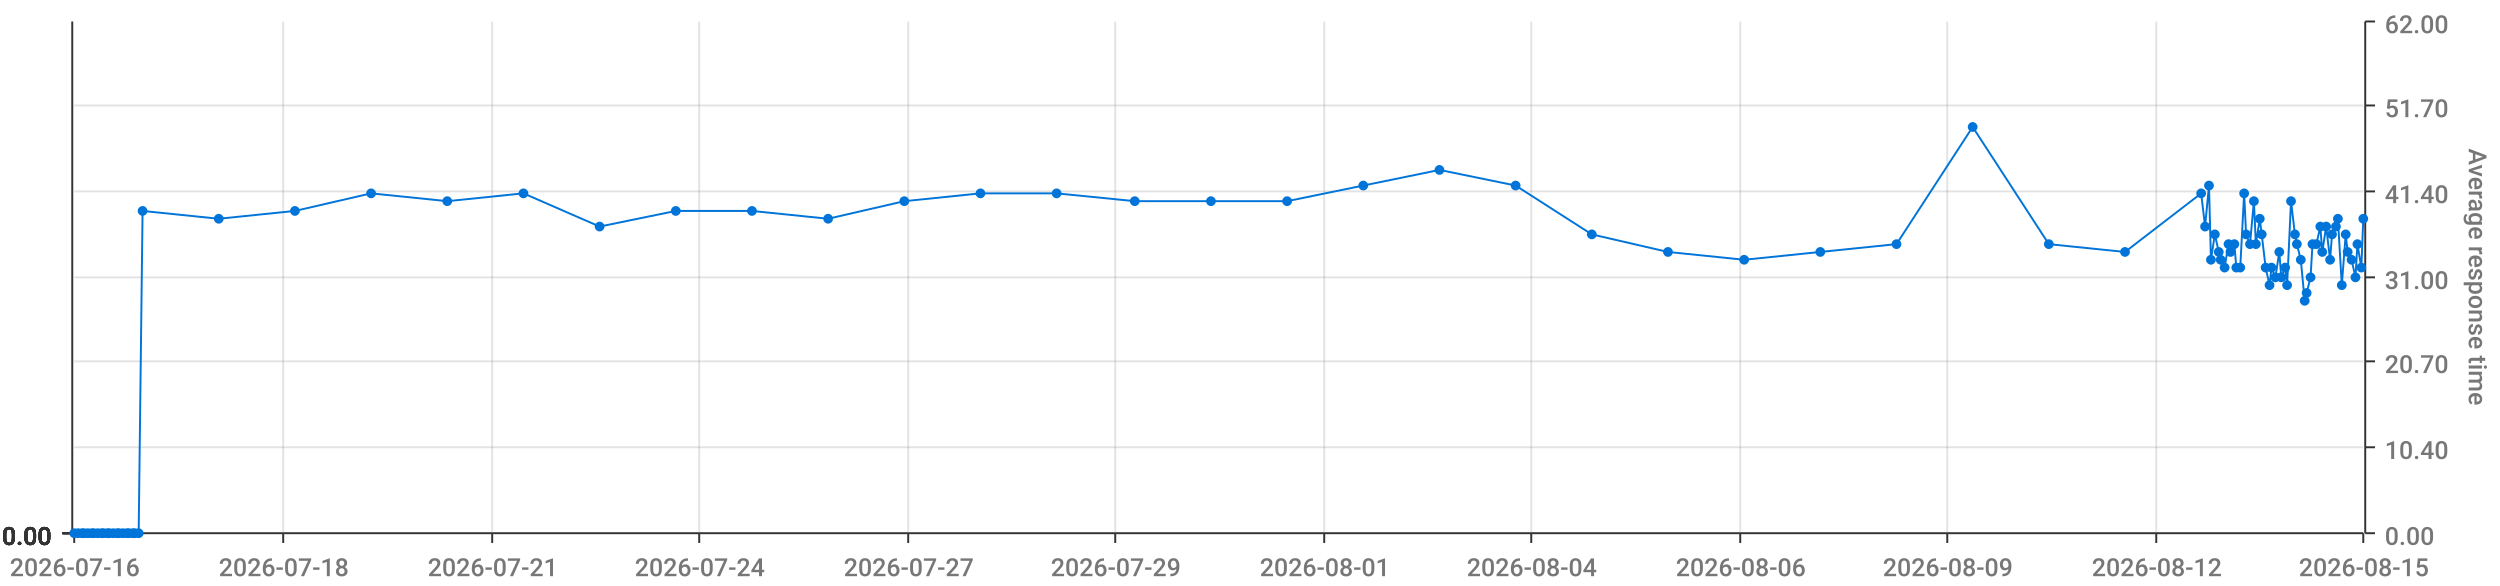
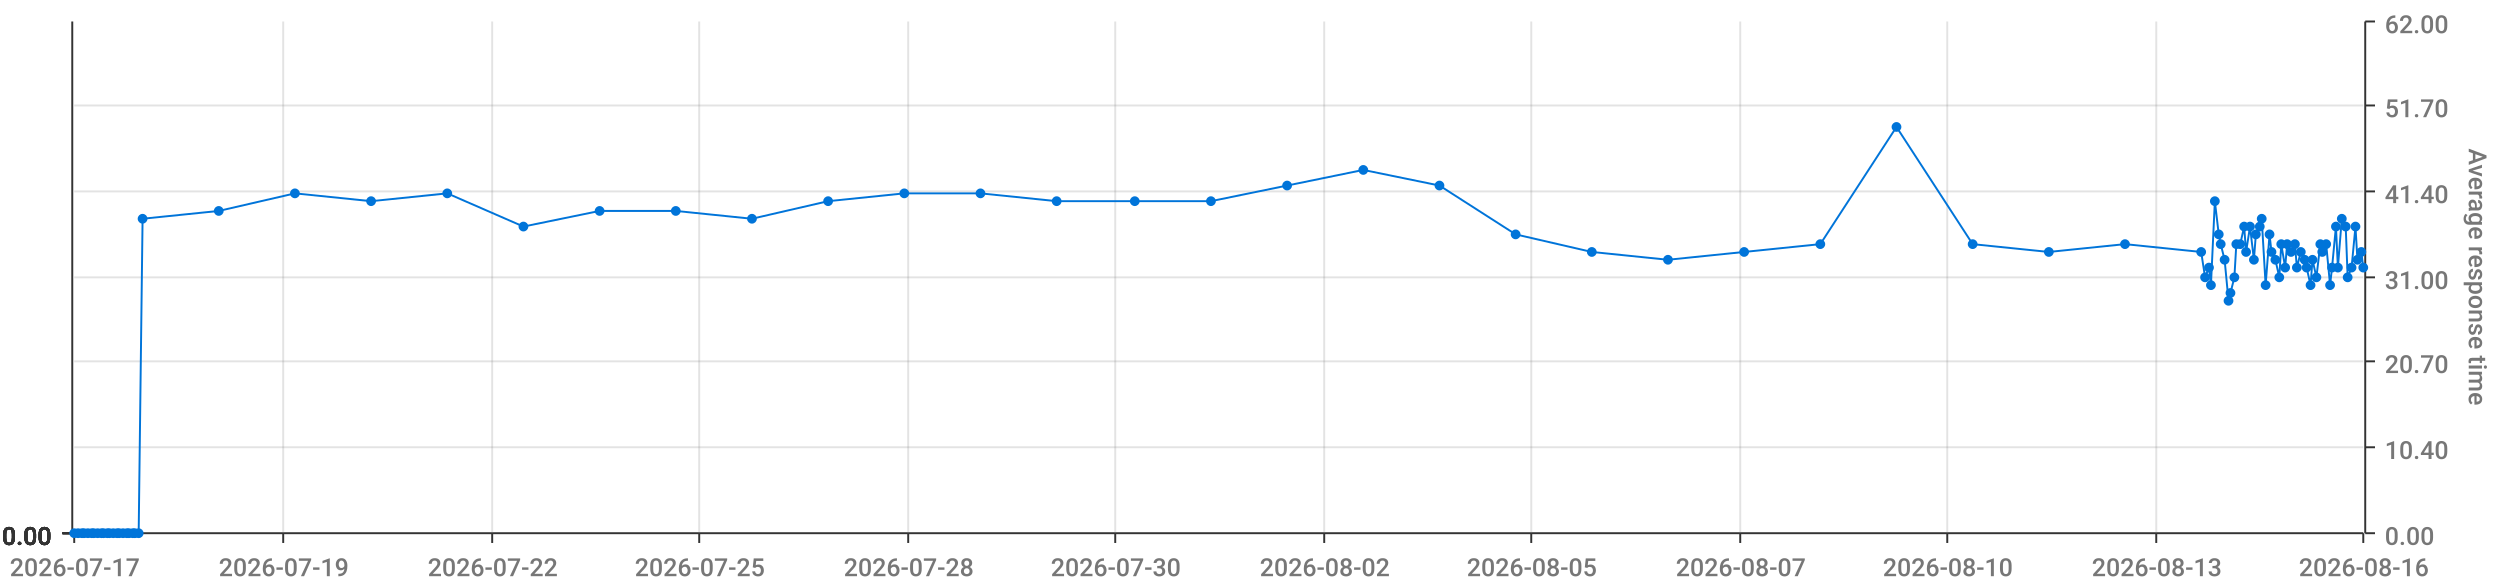
<svg xmlns="http://www.w3.org/2000/svg" viewBox="0 0 1280 300">
  <path d="M 0 0 L 1280 0 L 1280 300 L 0 300 L 0 0" style="stroke-width:0;stroke:rgba(255,255,255,1.0);fill:rgba(255,255,255,0.0)" />
  <path d="M 38 11 L 1210 11 L 1210 273 L 38 273 L 38 11" style="stroke-width:0;stroke:rgba(255,255,255,1.0);fill:rgba(255,255,255,0.0)" />
  <path d="M 38 273 L 1210 273" style="stroke-width:1;stroke:rgba(51,51,51,1.0);fill:rgba(255,255,255,0.0)" />
  <path d="M 38 273 L 38 278" style="stroke-width:1;stroke:rgba(51,51,51,1.0);fill:rgba(255,255,255,0.0)" />
-   <text x="5" y="295" style="stroke-width:0;stroke:none;fill:rgba(119,119,119,1.0);font-size:12.8px;font-family:'Roboto Medium',sans-serif">2026-07-16</text>
+   <text x="5" y="295" style="stroke-width:0;stroke:none;fill:rgba(119,119,119,1.0);font-size:12.8px;font-family:'Roboto Medium',sans-serif">2026-07-17</text>
  <path d="M 145 273 L 145 278" style="stroke-width:1;stroke:rgba(51,51,51,1.0);fill:rgba(255,255,255,0.0)" />
-   <text x="112" y="295" style="stroke-width:0;stroke:none;fill:rgba(119,119,119,1.0);font-size:12.8px;font-family:'Roboto Medium',sans-serif">2026-07-18</text>
+   <text x="112" y="295" style="stroke-width:0;stroke:none;fill:rgba(119,119,119,1.0);font-size:12.8px;font-family:'Roboto Medium',sans-serif">2026-07-19</text>
  <path d="M 252 273 L 252 278" style="stroke-width:1;stroke:rgba(51,51,51,1.0);fill:rgba(255,255,255,0.0)" />
-   <text x="219" y="295" style="stroke-width:0;stroke:none;fill:rgba(119,119,119,1.0);font-size:12.8px;font-family:'Roboto Medium',sans-serif">2026-07-21</text>
+   <text x="219" y="295" style="stroke-width:0;stroke:none;fill:rgba(119,119,119,1.0);font-size:12.8px;font-family:'Roboto Medium',sans-serif">2026-07-22</text>
  <path d="M 358 273 L 358 278" style="stroke-width:1;stroke:rgba(51,51,51,1.0);fill:rgba(255,255,255,0.0)" />
-   <text x="325" y="295" style="stroke-width:0;stroke:none;fill:rgba(119,119,119,1.0);font-size:12.8px;font-family:'Roboto Medium',sans-serif">2026-07-24</text>
+   <text x="325" y="295" style="stroke-width:0;stroke:none;fill:rgba(119,119,119,1.0);font-size:12.8px;font-family:'Roboto Medium',sans-serif">2026-07-25</text>
  <path d="M 465 273 L 465 278" style="stroke-width:1;stroke:rgba(51,51,51,1.0);fill:rgba(255,255,255,0.0)" />
-   <text x="432" y="295" style="stroke-width:0;stroke:none;fill:rgba(119,119,119,1.0);font-size:12.8px;font-family:'Roboto Medium',sans-serif">2026-07-27</text>
+   <text x="432" y="295" style="stroke-width:0;stroke:none;fill:rgba(119,119,119,1.0);font-size:12.8px;font-family:'Roboto Medium',sans-serif">2026-07-28</text>
  <path d="M 571 273 L 571 278" style="stroke-width:1;stroke:rgba(51,51,51,1.0);fill:rgba(255,255,255,0.0)" />
-   <text x="538" y="295" style="stroke-width:0;stroke:none;fill:rgba(119,119,119,1.0);font-size:12.8px;font-family:'Roboto Medium',sans-serif">2026-07-29</text>
+   <text x="538" y="295" style="stroke-width:0;stroke:none;fill:rgba(119,119,119,1.0);font-size:12.8px;font-family:'Roboto Medium',sans-serif">2026-07-30</text>
  <path d="M 678 273 L 678 278" style="stroke-width:1;stroke:rgba(51,51,51,1.0);fill:rgba(255,255,255,0.0)" />
-   <text x="645" y="295" style="stroke-width:0;stroke:none;fill:rgba(119,119,119,1.0);font-size:12.8px;font-family:'Roboto Medium',sans-serif">2026-08-01</text>
+   <text x="645" y="295" style="stroke-width:0;stroke:none;fill:rgba(119,119,119,1.0);font-size:12.8px;font-family:'Roboto Medium',sans-serif">2026-08-02</text>
  <path d="M 784 273 L 784 278" style="stroke-width:1;stroke:rgba(51,51,51,1.0);fill:rgba(255,255,255,0.0)" />
-   <text x="751" y="295" style="stroke-width:0;stroke:none;fill:rgba(119,119,119,1.0);font-size:12.8px;font-family:'Roboto Medium',sans-serif">2026-08-04</text>
+   <text x="751" y="295" style="stroke-width:0;stroke:none;fill:rgba(119,119,119,1.0);font-size:12.8px;font-family:'Roboto Medium',sans-serif">2026-08-05</text>
  <path d="M 891 273 L 891 278" style="stroke-width:1;stroke:rgba(51,51,51,1.0);fill:rgba(255,255,255,0.0)" />
-   <text x="858" y="295" style="stroke-width:0;stroke:none;fill:rgba(119,119,119,1.0);font-size:12.8px;font-family:'Roboto Medium',sans-serif">2026-08-06</text>
+   <text x="858" y="295" style="stroke-width:0;stroke:none;fill:rgba(119,119,119,1.0);font-size:12.8px;font-family:'Roboto Medium',sans-serif">2026-08-07</text>
  <path d="M 997 273 L 997 278" style="stroke-width:1;stroke:rgba(51,51,51,1.0);fill:rgba(255,255,255,0.0)" />
-   <text x="964" y="295" style="stroke-width:0;stroke:none;fill:rgba(119,119,119,1.0);font-size:12.8px;font-family:'Roboto Medium',sans-serif">2026-08-09</text>
+   <text x="964" y="295" style="stroke-width:0;stroke:none;fill:rgba(119,119,119,1.0);font-size:12.8px;font-family:'Roboto Medium',sans-serif">2026-08-10</text>
  <path d="M 1104 273 L 1104 278" style="stroke-width:1;stroke:rgba(51,51,51,1.0);fill:rgba(255,255,255,0.0)" />
-   <text x="1071" y="295" style="stroke-width:0;stroke:none;fill:rgba(119,119,119,1.0);font-size:12.8px;font-family:'Roboto Medium',sans-serif">2026-08-12</text>
+   <text x="1071" y="295" style="stroke-width:0;stroke:none;fill:rgba(119,119,119,1.0);font-size:12.8px;font-family:'Roboto Medium',sans-serif">2026-08-13</text>
  <path d="M 1210 273 L 1210 278" style="stroke-width:1;stroke:rgba(51,51,51,1.0);fill:rgba(255,255,255,0.0)" />
-   <text x="1177" y="295" style="stroke-width:0;stroke:none;fill:rgba(119,119,119,1.0);font-size:12.8px;font-family:'Roboto Medium',sans-serif">2026-08-15</text>
+   <text x="1177" y="295" style="stroke-width:0;stroke:none;fill:rgba(119,119,119,1.0);font-size:12.8px;font-family:'Roboto Medium',sans-serif">2026-08-16</text>
  <path d="M 145 273 L 145 11" style="stroke-width:1;stroke:rgba(119,119,119,0.2);fill:none" />
  <path d="M 252 273 L 252 11" style="stroke-width:1;stroke:rgba(119,119,119,0.2);fill:none" />
  <path d="M 358 273 L 358 11" style="stroke-width:1;stroke:rgba(119,119,119,0.2);fill:none" />
  <path d="M 465 273 L 465 11" style="stroke-width:1;stroke:rgba(119,119,119,0.2);fill:none" />
  <path d="M 571 273 L 571 11" style="stroke-width:1;stroke:rgba(119,119,119,0.2);fill:none" />
  <path d="M 678 273 L 678 11" style="stroke-width:1;stroke:rgba(119,119,119,0.2);fill:none" />
  <path d="M 784 273 L 784 11" style="stroke-width:1;stroke:rgba(119,119,119,0.2);fill:none" />
  <path d="M 891 273 L 891 11" style="stroke-width:1;stroke:rgba(119,119,119,0.2);fill:none" />
  <path d="M 997 273 L 997 11" style="stroke-width:1;stroke:rgba(119,119,119,0.2);fill:none" />
  <path d="M 1104 273 L 1104 11" style="stroke-width:1;stroke:rgba(119,119,119,0.2);fill:none" />
  <path d="M 1211 273 L 1211 11" style="stroke-width:1;stroke:rgba(51,51,51,1.0);fill:rgba(255,255,255,0.0)" />
  <path d="M 1211 273 L 1216 273" style="stroke-width:1;stroke:rgba(51,51,51,1.0);fill:rgba(255,255,255,0.0)" />
  <text x="1221" y="279" style="stroke-width:0;stroke:none;fill:rgba(119,119,119,1.0);font-size:12.8px;font-family:'Roboto Medium',sans-serif">0.00</text>
  <path d="M 1211 229 L 1216 229" style="stroke-width:1;stroke:rgba(51,51,51,1.0);fill:rgba(255,255,255,0.0)" />
  <text x="1221" y="235" style="stroke-width:0;stroke:none;fill:rgba(119,119,119,1.0);font-size:12.8px;font-family:'Roboto Medium',sans-serif">10.40</text>
  <path d="M 1211 185 L 1216 185" style="stroke-width:1;stroke:rgba(51,51,51,1.0);fill:rgba(255,255,255,0.0)" />
  <text x="1221" y="191" style="stroke-width:0;stroke:none;fill:rgba(119,119,119,1.0);font-size:12.8px;font-family:'Roboto Medium',sans-serif">20.70</text>
  <path d="M 1211 142 L 1216 142" style="stroke-width:1;stroke:rgba(51,51,51,1.0);fill:rgba(255,255,255,0.0)" />
  <text x="1221" y="148" style="stroke-width:0;stroke:none;fill:rgba(119,119,119,1.0);font-size:12.8px;font-family:'Roboto Medium',sans-serif">31.00</text>
  <path d="M 1211 98 L 1216 98" style="stroke-width:1;stroke:rgba(51,51,51,1.0);fill:rgba(255,255,255,0.0)" />
  <text x="1221" y="104" style="stroke-width:0;stroke:none;fill:rgba(119,119,119,1.0);font-size:12.8px;font-family:'Roboto Medium',sans-serif">41.40</text>
  <path d="M 1211 54 L 1216 54" style="stroke-width:1;stroke:rgba(51,51,51,1.0);fill:rgba(255,255,255,0.0)" />
  <text x="1221" y="60" style="stroke-width:0;stroke:none;fill:rgba(119,119,119,1.0);font-size:12.8px;font-family:'Roboto Medium',sans-serif">51.70</text>
  <path d="M 1211 11 L 1216 11" style="stroke-width:1;stroke:rgba(51,51,51,1.0);fill:rgba(255,255,255,0.0)" />
  <text x="1221" y="17" style="stroke-width:0;stroke:none;fill:rgba(119,119,119,1.0);font-size:12.8px;font-family:'Roboto Medium',sans-serif">62.00</text>
  <text x="1264" y="76" style="stroke-width:0;stroke:none;fill:rgba(119,119,119,1.0);font-size:12.8px;font-family:'Roboto Medium',sans-serif" transform="rotate(90.00,1264,76)">Average response time</text>
  <path d="M 38 273 L 1210 273" style="stroke-width:0;stroke:rgba(255,255,255,0.0);fill:none" />
  <path d="M 38 229 L 1210 229" style="stroke-width:1;stroke:rgba(119,119,119,0.2);fill:none" />
  <path d="M 38 185 L 1210 185" style="stroke-width:1;stroke:rgba(119,119,119,0.2);fill:none" />
  <path d="M 38 142 L 1210 142" style="stroke-width:1;stroke:rgba(119,119,119,0.2);fill:none" />
  <path d="M 38 98 L 1210 98" style="stroke-width:1;stroke:rgba(119,119,119,0.2);fill:none" />
  <path d="M 38 54 L 1210 54" style="stroke-width:1;stroke:rgba(119,119,119,0.2);fill:none" />
  <path d="M 37 273 L 37 11" style="stroke-width:1;stroke:rgba(51,51,51,1.0);fill:rgba(255,255,255,0.0)" />
  <path d="M 37 273 L 32 273" style="stroke-width:1;stroke:rgba(51,51,51,1.0);fill:rgba(255,255,255,0.0)" />
  <text x="1" y="279" style="stroke-width:0;stroke:none;fill:rgba(51,51,51,1.0);font-size:12.8px;font-family:'Roboto Medium',sans-serif">0.00</text>
  <path d="M 37 273 L 32 273" style="stroke-width:1;stroke:rgba(51,51,51,1.0);fill:rgba(255,255,255,0.0)" />
  <text x="1" y="279" style="stroke-width:0;stroke:none;fill:rgba(51,51,51,1.0);font-size:12.8px;font-family:'Roboto Medium',sans-serif">0.00</text>
  <path d="M 37 273 L 32 273" style="stroke-width:1;stroke:rgba(51,51,51,1.0);fill:rgba(255,255,255,0.0)" />
  <text x="1" y="279" style="stroke-width:0;stroke:none;fill:rgba(51,51,51,1.0);font-size:12.8px;font-family:'Roboto Medium',sans-serif">0.00</text>
  <path d="M 37 273 L 32 273" style="stroke-width:1;stroke:rgba(51,51,51,1.0);fill:rgba(255,255,255,0.0)" />
  <text x="1" y="279" style="stroke-width:0;stroke:none;fill:rgba(51,51,51,1.0);font-size:12.8px;font-family:'Roboto Medium',sans-serif">0.00</text>
  <path d="M 37 273 L 32 273" style="stroke-width:1;stroke:rgba(51,51,51,1.0);fill:rgba(255,255,255,0.0)" />
  <text x="1" y="279" style="stroke-width:0;stroke:none;fill:rgba(51,51,51,1.0);font-size:12.8px;font-family:'Roboto Medium',sans-serif">0.00</text>
  <path d="M 37 273 L 32 273" style="stroke-width:1;stroke:rgba(51,51,51,1.0);fill:rgba(255,255,255,0.0)" />
  <text x="1" y="279" style="stroke-width:0;stroke:none;fill:rgba(51,51,51,1.0);font-size:12.8px;font-family:'Roboto Medium',sans-serif">0.00</text>
  <path d="M 37 273 L 32 273" style="stroke-width:1;stroke:rgba(51,51,51,1.0);fill:rgba(255,255,255,0.0)" />
  <text x="1" y="279" style="stroke-width:0;stroke:none;fill:rgba(51,51,51,1.0);font-size:12.8px;font-family:'Roboto Medium',sans-serif">0.00</text>
  <path d="M 38 273 L 1210 273" style="stroke-width:0;stroke:rgba(255,255,255,0.0);fill:none" />
  <path d="M 38 273 L 1210 273" style="stroke-width:0;stroke:rgba(255,255,255,0.0);fill:none" />
  <path d="M 38 273 L 1210 273" style="stroke-width:0;stroke:rgba(255,255,255,0.0);fill:none" />
  <path d="M 38 273 L 1210 273" style="stroke-width:0;stroke:rgba(255,255,255,0.0);fill:none" />
  <path d="M 38 273 L 1210 273" style="stroke-width:0;stroke:rgba(255,255,255,0.0);fill:none" />
  <path d="M 38 273 L 1210 273" style="stroke-width:0;stroke:rgba(255,255,255,0.0);fill:none" />
-   <path d="M 38 273 L 40 273 L 42 273 L 43 273 L 45 273 L 47 273 L 48 273 L 50 273 L 52 273 L 53 273 L 55 273 L 56 273 L 58 273 L 60 273 L 61 273 L 63 273 L 65 273 L 66 273 L 68 273 L 69 273 L 71 273 L 73 108 L 112 112 L 151 108 L 190 99 L 229 103 L 268 99 L 307 116 L 346 108 L 385 108 L 424 112 L 463 103 L 502 99 L 541 99 L 581 103 L 620 103 L 659 103 L 698 95 L 737 87 L 776 95 L 815 120 L 854 129 L 893 133 L 932 129 L 971 125 L 1010 65 L 1049 125 L 1088 129 L 1127 99 L 1129 116 L 1131 95 L 1132 133 L 1134 120 L 1136 129 L 1137 133 L 1139 137 L 1141 125 L 1142 129 L 1144 125 L 1145 137 L 1147 137 L 1149 99 L 1150 120 L 1152 125 L 1154 103 L 1155 125 L 1157 112 L 1158 120 L 1160 137 L 1162 146 L 1163 137 L 1165 142 L 1167 129 L 1168 142 L 1170 137 L 1171 146 L 1173 103 L 1175 120 L 1176 125 L 1178 133 L 1180 154 L 1181 150 L 1183 142 L 1184 125 L 1186 125 L 1188 116 L 1189 129 L 1191 116 L 1193 133 L 1194 120 L 1196 116 L 1197 112 L 1199 146 L 1201 120 L 1202 129 L 1204 133 L 1206 142 L 1207 125 L 1209 137 L 1210 112" style="stroke-width:1;stroke:rgba(0,116,217,1.0);fill:rgba(255,255,255,0.0)" />
+   <path d="M 38 273 L 40 273 L 42 273 L 43 273 L 45 273 L 47 273 L 48 273 L 50 273 L 52 273 L 53 273 L 55 273 L 56 273 L 58 273 L 60 273 L 61 273 L 63 273 L 65 273 L 66 273 L 68 273 L 69 273 L 71 273 L 73 112 L 112 108 L 151 99 L 190 103 L 229 99 L 268 116 L 307 108 L 346 108 L 385 112 L 424 103 L 463 99 L 502 99 L 541 103 L 581 103 L 620 103 L 659 95 L 698 87 L 737 95 L 776 120 L 815 129 L 854 133 L 893 129 L 932 125 L 971 65 L 1010 125 L 1049 129 L 1088 125 L 1127 129 L 1129 142 L 1131 137 L 1132 146 L 1134 103 L 1136 120 L 1137 125 L 1139 133 L 1141 154 L 1142 150 L 1144 142 L 1145 125 L 1147 125 L 1149 116 L 1150 129 L 1152 116 L 1154 133 L 1155 120 L 1157 116 L 1158 112 L 1160 146 L 1162 120 L 1163 129 L 1165 133 L 1167 142 L 1168 125 L 1170 137 L 1171 125 L 1173 129 L 1175 125 L 1176 137 L 1178 129 L 1180 133 L 1181 137 L 1183 146 L 1184 133 L 1186 142 L 1188 125 L 1189 129 L 1191 125 L 1193 146 L 1194 137 L 1196 116 L 1197 137 L 1199 112 L 1201 116 L 1202 142 L 1204 137 L 1206 116 L 1207 133 L 1209 129 L 1210 137" style="stroke-width:1;stroke:rgba(0,116,217,1.0);fill:rgba(255,255,255,0.0)" />
  <circle cx="38" cy="273" r="2" style="stroke-width:1;stroke:rgba(0,116,217,1.0);fill:rgba(0,116,217,1.0)" />
  <path d="" style="stroke-width:1;stroke:rgba(0,116,217,1.0);fill:rgba(0,116,217,1.0)" />
  <circle cx="40" cy="273" r="2" style="stroke-width:1;stroke:rgba(0,116,217,1.0);fill:rgba(0,116,217,1.0)" />
  <path d="" style="stroke-width:1;stroke:rgba(0,116,217,1.0);fill:rgba(0,116,217,1.0)" />
  <circle cx="42" cy="273" r="2" style="stroke-width:1;stroke:rgba(0,116,217,1.0);fill:rgba(0,116,217,1.0)" />
  <path d="" style="stroke-width:1;stroke:rgba(0,116,217,1.0);fill:rgba(0,116,217,1.0)" />
  <circle cx="43" cy="273" r="2" style="stroke-width:1;stroke:rgba(0,116,217,1.0);fill:rgba(0,116,217,1.0)" />
  <path d="" style="stroke-width:1;stroke:rgba(0,116,217,1.0);fill:rgba(0,116,217,1.0)" />
  <circle cx="45" cy="273" r="2" style="stroke-width:1;stroke:rgba(0,116,217,1.0);fill:rgba(0,116,217,1.0)" />
  <path d="" style="stroke-width:1;stroke:rgba(0,116,217,1.0);fill:rgba(0,116,217,1.0)" />
  <circle cx="47" cy="273" r="2" style="stroke-width:1;stroke:rgba(0,116,217,1.0);fill:rgba(0,116,217,1.0)" />
  <path d="" style="stroke-width:1;stroke:rgba(0,116,217,1.0);fill:rgba(0,116,217,1.0)" />
  <circle cx="48" cy="273" r="2" style="stroke-width:1;stroke:rgba(0,116,217,1.0);fill:rgba(0,116,217,1.0)" />
  <path d="" style="stroke-width:1;stroke:rgba(0,116,217,1.0);fill:rgba(0,116,217,1.0)" />
  <circle cx="50" cy="273" r="2" style="stroke-width:1;stroke:rgba(0,116,217,1.0);fill:rgba(0,116,217,1.0)" />
  <path d="" style="stroke-width:1;stroke:rgba(0,116,217,1.0);fill:rgba(0,116,217,1.0)" />
  <circle cx="52" cy="273" r="2" style="stroke-width:1;stroke:rgba(0,116,217,1.0);fill:rgba(0,116,217,1.0)" />
  <path d="" style="stroke-width:1;stroke:rgba(0,116,217,1.0);fill:rgba(0,116,217,1.0)" />
  <circle cx="53" cy="273" r="2" style="stroke-width:1;stroke:rgba(0,116,217,1.0);fill:rgba(0,116,217,1.0)" />
  <path d="" style="stroke-width:1;stroke:rgba(0,116,217,1.0);fill:rgba(0,116,217,1.0)" />
  <circle cx="55" cy="273" r="2" style="stroke-width:1;stroke:rgba(0,116,217,1.0);fill:rgba(0,116,217,1.0)" />
  <path d="" style="stroke-width:1;stroke:rgba(0,116,217,1.0);fill:rgba(0,116,217,1.0)" />
  <circle cx="56" cy="273" r="2" style="stroke-width:1;stroke:rgba(0,116,217,1.0);fill:rgba(0,116,217,1.0)" />
  <path d="" style="stroke-width:1;stroke:rgba(0,116,217,1.0);fill:rgba(0,116,217,1.0)" />
  <circle cx="58" cy="273" r="2" style="stroke-width:1;stroke:rgba(0,116,217,1.0);fill:rgba(0,116,217,1.0)" />
  <path d="" style="stroke-width:1;stroke:rgba(0,116,217,1.0);fill:rgba(0,116,217,1.0)" />
  <circle cx="60" cy="273" r="2" style="stroke-width:1;stroke:rgba(0,116,217,1.0);fill:rgba(0,116,217,1.0)" />
  <path d="" style="stroke-width:1;stroke:rgba(0,116,217,1.0);fill:rgba(0,116,217,1.0)" />
  <circle cx="61" cy="273" r="2" style="stroke-width:1;stroke:rgba(0,116,217,1.0);fill:rgba(0,116,217,1.0)" />
  <path d="" style="stroke-width:1;stroke:rgba(0,116,217,1.0);fill:rgba(0,116,217,1.0)" />
  <circle cx="63" cy="273" r="2" style="stroke-width:1;stroke:rgba(0,116,217,1.0);fill:rgba(0,116,217,1.0)" />
  <path d="" style="stroke-width:1;stroke:rgba(0,116,217,1.0);fill:rgba(0,116,217,1.0)" />
  <circle cx="65" cy="273" r="2" style="stroke-width:1;stroke:rgba(0,116,217,1.0);fill:rgba(0,116,217,1.0)" />
  <path d="" style="stroke-width:1;stroke:rgba(0,116,217,1.0);fill:rgba(0,116,217,1.0)" />
  <circle cx="66" cy="273" r="2" style="stroke-width:1;stroke:rgba(0,116,217,1.0);fill:rgba(0,116,217,1.0)" />
  <path d="" style="stroke-width:1;stroke:rgba(0,116,217,1.0);fill:rgba(0,116,217,1.0)" />
  <circle cx="68" cy="273" r="2" style="stroke-width:1;stroke:rgba(0,116,217,1.0);fill:rgba(0,116,217,1.0)" />
  <path d="" style="stroke-width:1;stroke:rgba(0,116,217,1.0);fill:rgba(0,116,217,1.0)" />
  <circle cx="69" cy="273" r="2" style="stroke-width:1;stroke:rgba(0,116,217,1.0);fill:rgba(0,116,217,1.0)" />
  <path d="" style="stroke-width:1;stroke:rgba(0,116,217,1.0);fill:rgba(0,116,217,1.0)" />
  <circle cx="71" cy="273" r="2" style="stroke-width:1;stroke:rgba(0,116,217,1.0);fill:rgba(0,116,217,1.0)" />
  <path d="" style="stroke-width:1;stroke:rgba(0,116,217,1.0);fill:rgba(0,116,217,1.0)" />
-   <circle cx="73" cy="108" r="2" style="stroke-width:1;stroke:rgba(0,116,217,1.0);fill:rgba(0,116,217,1.0)" />
-   <path d="" style="stroke-width:1;stroke:rgba(0,116,217,1.0);fill:rgba(0,116,217,1.0)" />
-   <circle cx="112" cy="112" r="2" style="stroke-width:1;stroke:rgba(0,116,217,1.0);fill:rgba(0,116,217,1.0)" />
-   <path d="" style="stroke-width:1;stroke:rgba(0,116,217,1.0);fill:rgba(0,116,217,1.0)" />
-   <circle cx="151" cy="108" r="2" style="stroke-width:1;stroke:rgba(0,116,217,1.0);fill:rgba(0,116,217,1.0)" />
-   <path d="" style="stroke-width:1;stroke:rgba(0,116,217,1.0);fill:rgba(0,116,217,1.0)" />
-   <circle cx="190" cy="99" r="2" style="stroke-width:1;stroke:rgba(0,116,217,1.0);fill:rgba(0,116,217,1.0)" />
-   <path d="" style="stroke-width:1;stroke:rgba(0,116,217,1.0);fill:rgba(0,116,217,1.0)" />
-   <circle cx="229" cy="103" r="2" style="stroke-width:1;stroke:rgba(0,116,217,1.0);fill:rgba(0,116,217,1.0)" />
-   <path d="" style="stroke-width:1;stroke:rgba(0,116,217,1.0);fill:rgba(0,116,217,1.0)" />
-   <circle cx="268" cy="99" r="2" style="stroke-width:1;stroke:rgba(0,116,217,1.0);fill:rgba(0,116,217,1.0)" />
-   <path d="" style="stroke-width:1;stroke:rgba(0,116,217,1.0);fill:rgba(0,116,217,1.0)" />
-   <circle cx="307" cy="116" r="2" style="stroke-width:1;stroke:rgba(0,116,217,1.0);fill:rgba(0,116,217,1.0)" />
+   <circle cx="73" cy="112" r="2" style="stroke-width:1;stroke:rgba(0,116,217,1.0);fill:rgba(0,116,217,1.0)" />
+   <path d="" style="stroke-width:1;stroke:rgba(0,116,217,1.0);fill:rgba(0,116,217,1.0)" />
+   <circle cx="112" cy="108" r="2" style="stroke-width:1;stroke:rgba(0,116,217,1.0);fill:rgba(0,116,217,1.0)" />
+   <path d="" style="stroke-width:1;stroke:rgba(0,116,217,1.0);fill:rgba(0,116,217,1.0)" />
+   <circle cx="151" cy="99" r="2" style="stroke-width:1;stroke:rgba(0,116,217,1.0);fill:rgba(0,116,217,1.0)" />
+   <path d="" style="stroke-width:1;stroke:rgba(0,116,217,1.0);fill:rgba(0,116,217,1.0)" />
+   <circle cx="190" cy="103" r="2" style="stroke-width:1;stroke:rgba(0,116,217,1.0);fill:rgba(0,116,217,1.0)" />
+   <path d="" style="stroke-width:1;stroke:rgba(0,116,217,1.0);fill:rgba(0,116,217,1.0)" />
+   <circle cx="229" cy="99" r="2" style="stroke-width:1;stroke:rgba(0,116,217,1.0);fill:rgba(0,116,217,1.0)" />
+   <path d="" style="stroke-width:1;stroke:rgba(0,116,217,1.0);fill:rgba(0,116,217,1.0)" />
+   <circle cx="268" cy="116" r="2" style="stroke-width:1;stroke:rgba(0,116,217,1.0);fill:rgba(0,116,217,1.0)" />
+   <path d="" style="stroke-width:1;stroke:rgba(0,116,217,1.0);fill:rgba(0,116,217,1.0)" />
+   <circle cx="307" cy="108" r="2" style="stroke-width:1;stroke:rgba(0,116,217,1.0);fill:rgba(0,116,217,1.0)" />
  <path d="" style="stroke-width:1;stroke:rgba(0,116,217,1.0);fill:rgba(0,116,217,1.0)" />
  <circle cx="346" cy="108" r="2" style="stroke-width:1;stroke:rgba(0,116,217,1.0);fill:rgba(0,116,217,1.0)" />
  <path d="" style="stroke-width:1;stroke:rgba(0,116,217,1.0);fill:rgba(0,116,217,1.0)" />
-   <circle cx="385" cy="108" r="2" style="stroke-width:1;stroke:rgba(0,116,217,1.0);fill:rgba(0,116,217,1.0)" />
-   <path d="" style="stroke-width:1;stroke:rgba(0,116,217,1.0);fill:rgba(0,116,217,1.0)" />
-   <circle cx="424" cy="112" r="2" style="stroke-width:1;stroke:rgba(0,116,217,1.0);fill:rgba(0,116,217,1.0)" />
-   <path d="" style="stroke-width:1;stroke:rgba(0,116,217,1.0);fill:rgba(0,116,217,1.0)" />
-   <circle cx="463" cy="103" r="2" style="stroke-width:1;stroke:rgba(0,116,217,1.0);fill:rgba(0,116,217,1.0)" />
+   <circle cx="385" cy="112" r="2" style="stroke-width:1;stroke:rgba(0,116,217,1.0);fill:rgba(0,116,217,1.0)" />
+   <path d="" style="stroke-width:1;stroke:rgba(0,116,217,1.0);fill:rgba(0,116,217,1.0)" />
+   <circle cx="424" cy="103" r="2" style="stroke-width:1;stroke:rgba(0,116,217,1.0);fill:rgba(0,116,217,1.0)" />
+   <path d="" style="stroke-width:1;stroke:rgba(0,116,217,1.0);fill:rgba(0,116,217,1.0)" />
+   <circle cx="463" cy="99" r="2" style="stroke-width:1;stroke:rgba(0,116,217,1.0);fill:rgba(0,116,217,1.0)" />
  <path d="" style="stroke-width:1;stroke:rgba(0,116,217,1.0);fill:rgba(0,116,217,1.0)" />
  <circle cx="502" cy="99" r="2" style="stroke-width:1;stroke:rgba(0,116,217,1.0);fill:rgba(0,116,217,1.0)" />
  <path d="" style="stroke-width:1;stroke:rgba(0,116,217,1.0);fill:rgba(0,116,217,1.0)" />
-   <circle cx="541" cy="99" r="2" style="stroke-width:1;stroke:rgba(0,116,217,1.0);fill:rgba(0,116,217,1.0)" />
+   <circle cx="541" cy="103" r="2" style="stroke-width:1;stroke:rgba(0,116,217,1.0);fill:rgba(0,116,217,1.0)" />
  <path d="" style="stroke-width:1;stroke:rgba(0,116,217,1.0);fill:rgba(0,116,217,1.0)" />
  <circle cx="581" cy="103" r="2" style="stroke-width:1;stroke:rgba(0,116,217,1.0);fill:rgba(0,116,217,1.0)" />
  <path d="" style="stroke-width:1;stroke:rgba(0,116,217,1.0);fill:rgba(0,116,217,1.0)" />
  <circle cx="620" cy="103" r="2" style="stroke-width:1;stroke:rgba(0,116,217,1.0);fill:rgba(0,116,217,1.0)" />
  <path d="" style="stroke-width:1;stroke:rgba(0,116,217,1.0);fill:rgba(0,116,217,1.0)" />
-   <circle cx="659" cy="103" r="2" style="stroke-width:1;stroke:rgba(0,116,217,1.0);fill:rgba(0,116,217,1.0)" />
-   <path d="" style="stroke-width:1;stroke:rgba(0,116,217,1.0);fill:rgba(0,116,217,1.0)" />
-   <circle cx="698" cy="95" r="2" style="stroke-width:1;stroke:rgba(0,116,217,1.0);fill:rgba(0,116,217,1.0)" />
-   <path d="" style="stroke-width:1;stroke:rgba(0,116,217,1.0);fill:rgba(0,116,217,1.0)" />
-   <circle cx="737" cy="87" r="2" style="stroke-width:1;stroke:rgba(0,116,217,1.0);fill:rgba(0,116,217,1.0)" />
-   <path d="" style="stroke-width:1;stroke:rgba(0,116,217,1.0);fill:rgba(0,116,217,1.0)" />
-   <circle cx="776" cy="95" r="2" style="stroke-width:1;stroke:rgba(0,116,217,1.0);fill:rgba(0,116,217,1.0)" />
-   <path d="" style="stroke-width:1;stroke:rgba(0,116,217,1.0);fill:rgba(0,116,217,1.0)" />
-   <circle cx="815" cy="120" r="2" style="stroke-width:1;stroke:rgba(0,116,217,1.0);fill:rgba(0,116,217,1.0)" />
-   <path d="" style="stroke-width:1;stroke:rgba(0,116,217,1.0);fill:rgba(0,116,217,1.0)" />
-   <circle cx="854" cy="129" r="2" style="stroke-width:1;stroke:rgba(0,116,217,1.0);fill:rgba(0,116,217,1.0)" />
-   <path d="" style="stroke-width:1;stroke:rgba(0,116,217,1.0);fill:rgba(0,116,217,1.0)" />
-   <circle cx="893" cy="133" r="2" style="stroke-width:1;stroke:rgba(0,116,217,1.0);fill:rgba(0,116,217,1.0)" />
-   <path d="" style="stroke-width:1;stroke:rgba(0,116,217,1.0);fill:rgba(0,116,217,1.0)" />
-   <circle cx="932" cy="129" r="2" style="stroke-width:1;stroke:rgba(0,116,217,1.0);fill:rgba(0,116,217,1.0)" />
-   <path d="" style="stroke-width:1;stroke:rgba(0,116,217,1.0);fill:rgba(0,116,217,1.0)" />
-   <circle cx="971" cy="125" r="2" style="stroke-width:1;stroke:rgba(0,116,217,1.0);fill:rgba(0,116,217,1.0)" />
-   <path d="" style="stroke-width:1;stroke:rgba(0,116,217,1.0);fill:rgba(0,116,217,1.0)" />
-   <circle cx="1010" cy="65" r="2" style="stroke-width:1;stroke:rgba(0,116,217,1.0);fill:rgba(0,116,217,1.0)" />
-   <path d="" style="stroke-width:1;stroke:rgba(0,116,217,1.0);fill:rgba(0,116,217,1.0)" />
-   <circle cx="1049" cy="125" r="2" style="stroke-width:1;stroke:rgba(0,116,217,1.0);fill:rgba(0,116,217,1.0)" />
-   <path d="" style="stroke-width:1;stroke:rgba(0,116,217,1.0);fill:rgba(0,116,217,1.0)" />
-   <circle cx="1088" cy="129" r="2" style="stroke-width:1;stroke:rgba(0,116,217,1.0);fill:rgba(0,116,217,1.0)" />
-   <path d="" style="stroke-width:1;stroke:rgba(0,116,217,1.0);fill:rgba(0,116,217,1.0)" />
-   <circle cx="1127" cy="99" r="2" style="stroke-width:1;stroke:rgba(0,116,217,1.0);fill:rgba(0,116,217,1.0)" />
-   <path d="" style="stroke-width:1;stroke:rgba(0,116,217,1.0);fill:rgba(0,116,217,1.0)" />
-   <circle cx="1129" cy="116" r="2" style="stroke-width:1;stroke:rgba(0,116,217,1.0);fill:rgba(0,116,217,1.0)" />
-   <path d="" style="stroke-width:1;stroke:rgba(0,116,217,1.0);fill:rgba(0,116,217,1.0)" />
-   <circle cx="1131" cy="95" r="2" style="stroke-width:1;stroke:rgba(0,116,217,1.0);fill:rgba(0,116,217,1.0)" />
-   <path d="" style="stroke-width:1;stroke:rgba(0,116,217,1.0);fill:rgba(0,116,217,1.0)" />
-   <circle cx="1132" cy="133" r="2" style="stroke-width:1;stroke:rgba(0,116,217,1.0);fill:rgba(0,116,217,1.0)" />
-   <path d="" style="stroke-width:1;stroke:rgba(0,116,217,1.0);fill:rgba(0,116,217,1.0)" />
-   <circle cx="1134" cy="120" r="2" style="stroke-width:1;stroke:rgba(0,116,217,1.0);fill:rgba(0,116,217,1.0)" />
-   <path d="" style="stroke-width:1;stroke:rgba(0,116,217,1.0);fill:rgba(0,116,217,1.0)" />
-   <circle cx="1136" cy="129" r="2" style="stroke-width:1;stroke:rgba(0,116,217,1.0);fill:rgba(0,116,217,1.0)" />
-   <path d="" style="stroke-width:1;stroke:rgba(0,116,217,1.0);fill:rgba(0,116,217,1.0)" />
-   <circle cx="1137" cy="133" r="2" style="stroke-width:1;stroke:rgba(0,116,217,1.0);fill:rgba(0,116,217,1.0)" />
-   <path d="" style="stroke-width:1;stroke:rgba(0,116,217,1.0);fill:rgba(0,116,217,1.0)" />
-   <circle cx="1139" cy="137" r="2" style="stroke-width:1;stroke:rgba(0,116,217,1.0);fill:rgba(0,116,217,1.0)" />
-   <path d="" style="stroke-width:1;stroke:rgba(0,116,217,1.0);fill:rgba(0,116,217,1.0)" />
-   <circle cx="1141" cy="125" r="2" style="stroke-width:1;stroke:rgba(0,116,217,1.0);fill:rgba(0,116,217,1.0)" />
-   <path d="" style="stroke-width:1;stroke:rgba(0,116,217,1.0);fill:rgba(0,116,217,1.0)" />
-   <circle cx="1142" cy="129" r="2" style="stroke-width:1;stroke:rgba(0,116,217,1.0);fill:rgba(0,116,217,1.0)" />
-   <path d="" style="stroke-width:1;stroke:rgba(0,116,217,1.0);fill:rgba(0,116,217,1.0)" />
-   <circle cx="1144" cy="125" r="2" style="stroke-width:1;stroke:rgba(0,116,217,1.0);fill:rgba(0,116,217,1.0)" />
-   <path d="" style="stroke-width:1;stroke:rgba(0,116,217,1.0);fill:rgba(0,116,217,1.0)" />
-   <circle cx="1145" cy="137" r="2" style="stroke-width:1;stroke:rgba(0,116,217,1.0);fill:rgba(0,116,217,1.0)" />
-   <path d="" style="stroke-width:1;stroke:rgba(0,116,217,1.0);fill:rgba(0,116,217,1.0)" />
-   <circle cx="1147" cy="137" r="2" style="stroke-width:1;stroke:rgba(0,116,217,1.0);fill:rgba(0,116,217,1.0)" />
-   <path d="" style="stroke-width:1;stroke:rgba(0,116,217,1.0);fill:rgba(0,116,217,1.0)" />
-   <circle cx="1149" cy="99" r="2" style="stroke-width:1;stroke:rgba(0,116,217,1.0);fill:rgba(0,116,217,1.0)" />
-   <path d="" style="stroke-width:1;stroke:rgba(0,116,217,1.0);fill:rgba(0,116,217,1.0)" />
-   <circle cx="1150" cy="120" r="2" style="stroke-width:1;stroke:rgba(0,116,217,1.0);fill:rgba(0,116,217,1.0)" />
-   <path d="" style="stroke-width:1;stroke:rgba(0,116,217,1.0);fill:rgba(0,116,217,1.0)" />
-   <circle cx="1152" cy="125" r="2" style="stroke-width:1;stroke:rgba(0,116,217,1.0);fill:rgba(0,116,217,1.0)" />
-   <path d="" style="stroke-width:1;stroke:rgba(0,116,217,1.0);fill:rgba(0,116,217,1.0)" />
-   <circle cx="1154" cy="103" r="2" style="stroke-width:1;stroke:rgba(0,116,217,1.0);fill:rgba(0,116,217,1.0)" />
-   <path d="" style="stroke-width:1;stroke:rgba(0,116,217,1.0);fill:rgba(0,116,217,1.0)" />
-   <circle cx="1155" cy="125" r="2" style="stroke-width:1;stroke:rgba(0,116,217,1.0);fill:rgba(0,116,217,1.0)" />
-   <path d="" style="stroke-width:1;stroke:rgba(0,116,217,1.0);fill:rgba(0,116,217,1.0)" />
-   <circle cx="1157" cy="112" r="2" style="stroke-width:1;stroke:rgba(0,116,217,1.0);fill:rgba(0,116,217,1.0)" />
-   <path d="" style="stroke-width:1;stroke:rgba(0,116,217,1.0);fill:rgba(0,116,217,1.0)" />
-   <circle cx="1158" cy="120" r="2" style="stroke-width:1;stroke:rgba(0,116,217,1.0);fill:rgba(0,116,217,1.0)" />
-   <path d="" style="stroke-width:1;stroke:rgba(0,116,217,1.0);fill:rgba(0,116,217,1.0)" />
-   <circle cx="1160" cy="137" r="2" style="stroke-width:1;stroke:rgba(0,116,217,1.0);fill:rgba(0,116,217,1.0)" />
-   <path d="" style="stroke-width:1;stroke:rgba(0,116,217,1.0);fill:rgba(0,116,217,1.0)" />
-   <circle cx="1162" cy="146" r="2" style="stroke-width:1;stroke:rgba(0,116,217,1.0);fill:rgba(0,116,217,1.0)" />
-   <path d="" style="stroke-width:1;stroke:rgba(0,116,217,1.0);fill:rgba(0,116,217,1.0)" />
-   <circle cx="1163" cy="137" r="2" style="stroke-width:1;stroke:rgba(0,116,217,1.0);fill:rgba(0,116,217,1.0)" />
-   <path d="" style="stroke-width:1;stroke:rgba(0,116,217,1.0);fill:rgba(0,116,217,1.0)" />
-   <circle cx="1165" cy="142" r="2" style="stroke-width:1;stroke:rgba(0,116,217,1.0);fill:rgba(0,116,217,1.0)" />
-   <path d="" style="stroke-width:1;stroke:rgba(0,116,217,1.0);fill:rgba(0,116,217,1.0)" />
-   <circle cx="1167" cy="129" r="2" style="stroke-width:1;stroke:rgba(0,116,217,1.0);fill:rgba(0,116,217,1.0)" />
-   <path d="" style="stroke-width:1;stroke:rgba(0,116,217,1.0);fill:rgba(0,116,217,1.0)" />
-   <circle cx="1168" cy="142" r="2" style="stroke-width:1;stroke:rgba(0,116,217,1.0);fill:rgba(0,116,217,1.0)" />
+   <circle cx="659" cy="95" r="2" style="stroke-width:1;stroke:rgba(0,116,217,1.0);fill:rgba(0,116,217,1.0)" />
+   <path d="" style="stroke-width:1;stroke:rgba(0,116,217,1.0);fill:rgba(0,116,217,1.0)" />
+   <circle cx="698" cy="87" r="2" style="stroke-width:1;stroke:rgba(0,116,217,1.0);fill:rgba(0,116,217,1.0)" />
+   <path d="" style="stroke-width:1;stroke:rgba(0,116,217,1.0);fill:rgba(0,116,217,1.0)" />
+   <circle cx="737" cy="95" r="2" style="stroke-width:1;stroke:rgba(0,116,217,1.0);fill:rgba(0,116,217,1.0)" />
+   <path d="" style="stroke-width:1;stroke:rgba(0,116,217,1.0);fill:rgba(0,116,217,1.0)" />
+   <circle cx="776" cy="120" r="2" style="stroke-width:1;stroke:rgba(0,116,217,1.0);fill:rgba(0,116,217,1.0)" />
+   <path d="" style="stroke-width:1;stroke:rgba(0,116,217,1.0);fill:rgba(0,116,217,1.0)" />
+   <circle cx="815" cy="129" r="2" style="stroke-width:1;stroke:rgba(0,116,217,1.0);fill:rgba(0,116,217,1.0)" />
+   <path d="" style="stroke-width:1;stroke:rgba(0,116,217,1.0);fill:rgba(0,116,217,1.0)" />
+   <circle cx="854" cy="133" r="2" style="stroke-width:1;stroke:rgba(0,116,217,1.0);fill:rgba(0,116,217,1.0)" />
+   <path d="" style="stroke-width:1;stroke:rgba(0,116,217,1.0);fill:rgba(0,116,217,1.0)" />
+   <circle cx="893" cy="129" r="2" style="stroke-width:1;stroke:rgba(0,116,217,1.0);fill:rgba(0,116,217,1.0)" />
+   <path d="" style="stroke-width:1;stroke:rgba(0,116,217,1.0);fill:rgba(0,116,217,1.0)" />
+   <circle cx="932" cy="125" r="2" style="stroke-width:1;stroke:rgba(0,116,217,1.0);fill:rgba(0,116,217,1.0)" />
+   <path d="" style="stroke-width:1;stroke:rgba(0,116,217,1.0);fill:rgba(0,116,217,1.0)" />
+   <circle cx="971" cy="65" r="2" style="stroke-width:1;stroke:rgba(0,116,217,1.0);fill:rgba(0,116,217,1.0)" />
+   <path d="" style="stroke-width:1;stroke:rgba(0,116,217,1.0);fill:rgba(0,116,217,1.0)" />
+   <circle cx="1010" cy="125" r="2" style="stroke-width:1;stroke:rgba(0,116,217,1.0);fill:rgba(0,116,217,1.0)" />
+   <path d="" style="stroke-width:1;stroke:rgba(0,116,217,1.0);fill:rgba(0,116,217,1.0)" />
+   <circle cx="1049" cy="129" r="2" style="stroke-width:1;stroke:rgba(0,116,217,1.0);fill:rgba(0,116,217,1.0)" />
+   <path d="" style="stroke-width:1;stroke:rgba(0,116,217,1.0);fill:rgba(0,116,217,1.0)" />
+   <circle cx="1088" cy="125" r="2" style="stroke-width:1;stroke:rgba(0,116,217,1.0);fill:rgba(0,116,217,1.0)" />
+   <path d="" style="stroke-width:1;stroke:rgba(0,116,217,1.0);fill:rgba(0,116,217,1.0)" />
+   <circle cx="1127" cy="129" r="2" style="stroke-width:1;stroke:rgba(0,116,217,1.0);fill:rgba(0,116,217,1.0)" />
+   <path d="" style="stroke-width:1;stroke:rgba(0,116,217,1.0);fill:rgba(0,116,217,1.0)" />
+   <circle cx="1129" cy="142" r="2" style="stroke-width:1;stroke:rgba(0,116,217,1.0);fill:rgba(0,116,217,1.0)" />
+   <path d="" style="stroke-width:1;stroke:rgba(0,116,217,1.0);fill:rgba(0,116,217,1.0)" />
+   <circle cx="1131" cy="137" r="2" style="stroke-width:1;stroke:rgba(0,116,217,1.0);fill:rgba(0,116,217,1.0)" />
+   <path d="" style="stroke-width:1;stroke:rgba(0,116,217,1.0);fill:rgba(0,116,217,1.0)" />
+   <circle cx="1132" cy="146" r="2" style="stroke-width:1;stroke:rgba(0,116,217,1.0);fill:rgba(0,116,217,1.0)" />
+   <path d="" style="stroke-width:1;stroke:rgba(0,116,217,1.0);fill:rgba(0,116,217,1.0)" />
+   <circle cx="1134" cy="103" r="2" style="stroke-width:1;stroke:rgba(0,116,217,1.0);fill:rgba(0,116,217,1.0)" />
+   <path d="" style="stroke-width:1;stroke:rgba(0,116,217,1.0);fill:rgba(0,116,217,1.0)" />
+   <circle cx="1136" cy="120" r="2" style="stroke-width:1;stroke:rgba(0,116,217,1.0);fill:rgba(0,116,217,1.0)" />
+   <path d="" style="stroke-width:1;stroke:rgba(0,116,217,1.0);fill:rgba(0,116,217,1.0)" />
+   <circle cx="1137" cy="125" r="2" style="stroke-width:1;stroke:rgba(0,116,217,1.0);fill:rgba(0,116,217,1.0)" />
+   <path d="" style="stroke-width:1;stroke:rgba(0,116,217,1.0);fill:rgba(0,116,217,1.0)" />
+   <circle cx="1139" cy="133" r="2" style="stroke-width:1;stroke:rgba(0,116,217,1.0);fill:rgba(0,116,217,1.0)" />
+   <path d="" style="stroke-width:1;stroke:rgba(0,116,217,1.0);fill:rgba(0,116,217,1.0)" />
+   <circle cx="1141" cy="154" r="2" style="stroke-width:1;stroke:rgba(0,116,217,1.0);fill:rgba(0,116,217,1.0)" />
+   <path d="" style="stroke-width:1;stroke:rgba(0,116,217,1.0);fill:rgba(0,116,217,1.0)" />
+   <circle cx="1142" cy="150" r="2" style="stroke-width:1;stroke:rgba(0,116,217,1.0);fill:rgba(0,116,217,1.0)" />
+   <path d="" style="stroke-width:1;stroke:rgba(0,116,217,1.0);fill:rgba(0,116,217,1.0)" />
+   <circle cx="1144" cy="142" r="2" style="stroke-width:1;stroke:rgba(0,116,217,1.0);fill:rgba(0,116,217,1.0)" />
+   <path d="" style="stroke-width:1;stroke:rgba(0,116,217,1.0);fill:rgba(0,116,217,1.0)" />
+   <circle cx="1145" cy="125" r="2" style="stroke-width:1;stroke:rgba(0,116,217,1.0);fill:rgba(0,116,217,1.0)" />
+   <path d="" style="stroke-width:1;stroke:rgba(0,116,217,1.0);fill:rgba(0,116,217,1.0)" />
+   <circle cx="1147" cy="125" r="2" style="stroke-width:1;stroke:rgba(0,116,217,1.0);fill:rgba(0,116,217,1.0)" />
+   <path d="" style="stroke-width:1;stroke:rgba(0,116,217,1.0);fill:rgba(0,116,217,1.0)" />
+   <circle cx="1149" cy="116" r="2" style="stroke-width:1;stroke:rgba(0,116,217,1.0);fill:rgba(0,116,217,1.0)" />
+   <path d="" style="stroke-width:1;stroke:rgba(0,116,217,1.0);fill:rgba(0,116,217,1.0)" />
+   <circle cx="1150" cy="129" r="2" style="stroke-width:1;stroke:rgba(0,116,217,1.0);fill:rgba(0,116,217,1.0)" />
+   <path d="" style="stroke-width:1;stroke:rgba(0,116,217,1.0);fill:rgba(0,116,217,1.0)" />
+   <circle cx="1152" cy="116" r="2" style="stroke-width:1;stroke:rgba(0,116,217,1.0);fill:rgba(0,116,217,1.0)" />
+   <path d="" style="stroke-width:1;stroke:rgba(0,116,217,1.0);fill:rgba(0,116,217,1.0)" />
+   <circle cx="1154" cy="133" r="2" style="stroke-width:1;stroke:rgba(0,116,217,1.0);fill:rgba(0,116,217,1.0)" />
+   <path d="" style="stroke-width:1;stroke:rgba(0,116,217,1.0);fill:rgba(0,116,217,1.0)" />
+   <circle cx="1155" cy="120" r="2" style="stroke-width:1;stroke:rgba(0,116,217,1.0);fill:rgba(0,116,217,1.0)" />
+   <path d="" style="stroke-width:1;stroke:rgba(0,116,217,1.0);fill:rgba(0,116,217,1.0)" />
+   <circle cx="1157" cy="116" r="2" style="stroke-width:1;stroke:rgba(0,116,217,1.0);fill:rgba(0,116,217,1.0)" />
+   <path d="" style="stroke-width:1;stroke:rgba(0,116,217,1.0);fill:rgba(0,116,217,1.0)" />
+   <circle cx="1158" cy="112" r="2" style="stroke-width:1;stroke:rgba(0,116,217,1.0);fill:rgba(0,116,217,1.0)" />
+   <path d="" style="stroke-width:1;stroke:rgba(0,116,217,1.0);fill:rgba(0,116,217,1.0)" />
+   <circle cx="1160" cy="146" r="2" style="stroke-width:1;stroke:rgba(0,116,217,1.0);fill:rgba(0,116,217,1.0)" />
+   <path d="" style="stroke-width:1;stroke:rgba(0,116,217,1.0);fill:rgba(0,116,217,1.0)" />
+   <circle cx="1162" cy="120" r="2" style="stroke-width:1;stroke:rgba(0,116,217,1.0);fill:rgba(0,116,217,1.0)" />
+   <path d="" style="stroke-width:1;stroke:rgba(0,116,217,1.0);fill:rgba(0,116,217,1.0)" />
+   <circle cx="1163" cy="129" r="2" style="stroke-width:1;stroke:rgba(0,116,217,1.0);fill:rgba(0,116,217,1.0)" />
+   <path d="" style="stroke-width:1;stroke:rgba(0,116,217,1.0);fill:rgba(0,116,217,1.0)" />
+   <circle cx="1165" cy="133" r="2" style="stroke-width:1;stroke:rgba(0,116,217,1.0);fill:rgba(0,116,217,1.0)" />
+   <path d="" style="stroke-width:1;stroke:rgba(0,116,217,1.0);fill:rgba(0,116,217,1.0)" />
+   <circle cx="1167" cy="142" r="2" style="stroke-width:1;stroke:rgba(0,116,217,1.0);fill:rgba(0,116,217,1.0)" />
+   <path d="" style="stroke-width:1;stroke:rgba(0,116,217,1.0);fill:rgba(0,116,217,1.0)" />
+   <circle cx="1168" cy="125" r="2" style="stroke-width:1;stroke:rgba(0,116,217,1.0);fill:rgba(0,116,217,1.0)" />
  <path d="" style="stroke-width:1;stroke:rgba(0,116,217,1.0);fill:rgba(0,116,217,1.0)" />
  <circle cx="1170" cy="137" r="2" style="stroke-width:1;stroke:rgba(0,116,217,1.0);fill:rgba(0,116,217,1.0)" />
  <path d="" style="stroke-width:1;stroke:rgba(0,116,217,1.0);fill:rgba(0,116,217,1.0)" />
-   <circle cx="1171" cy="146" r="2" style="stroke-width:1;stroke:rgba(0,116,217,1.0);fill:rgba(0,116,217,1.0)" />
-   <path d="" style="stroke-width:1;stroke:rgba(0,116,217,1.0);fill:rgba(0,116,217,1.0)" />
-   <circle cx="1173" cy="103" r="2" style="stroke-width:1;stroke:rgba(0,116,217,1.0);fill:rgba(0,116,217,1.0)" />
-   <path d="" style="stroke-width:1;stroke:rgba(0,116,217,1.0);fill:rgba(0,116,217,1.0)" />
-   <circle cx="1175" cy="120" r="2" style="stroke-width:1;stroke:rgba(0,116,217,1.0);fill:rgba(0,116,217,1.0)" />
-   <path d="" style="stroke-width:1;stroke:rgba(0,116,217,1.0);fill:rgba(0,116,217,1.0)" />
-   <circle cx="1176" cy="125" r="2" style="stroke-width:1;stroke:rgba(0,116,217,1.0);fill:rgba(0,116,217,1.0)" />
-   <path d="" style="stroke-width:1;stroke:rgba(0,116,217,1.0);fill:rgba(0,116,217,1.0)" />
-   <circle cx="1178" cy="133" r="2" style="stroke-width:1;stroke:rgba(0,116,217,1.0);fill:rgba(0,116,217,1.0)" />
-   <path d="" style="stroke-width:1;stroke:rgba(0,116,217,1.0);fill:rgba(0,116,217,1.0)" />
-   <circle cx="1180" cy="154" r="2" style="stroke-width:1;stroke:rgba(0,116,217,1.0);fill:rgba(0,116,217,1.0)" />
-   <path d="" style="stroke-width:1;stroke:rgba(0,116,217,1.0);fill:rgba(0,116,217,1.0)" />
-   <circle cx="1181" cy="150" r="2" style="stroke-width:1;stroke:rgba(0,116,217,1.0);fill:rgba(0,116,217,1.0)" />
-   <path d="" style="stroke-width:1;stroke:rgba(0,116,217,1.0);fill:rgba(0,116,217,1.0)" />
-   <circle cx="1183" cy="142" r="2" style="stroke-width:1;stroke:rgba(0,116,217,1.0);fill:rgba(0,116,217,1.0)" />
-   <path d="" style="stroke-width:1;stroke:rgba(0,116,217,1.0);fill:rgba(0,116,217,1.0)" />
-   <circle cx="1184" cy="125" r="2" style="stroke-width:1;stroke:rgba(0,116,217,1.0);fill:rgba(0,116,217,1.0)" />
-   <path d="" style="stroke-width:1;stroke:rgba(0,116,217,1.0);fill:rgba(0,116,217,1.0)" />
-   <circle cx="1186" cy="125" r="2" style="stroke-width:1;stroke:rgba(0,116,217,1.0);fill:rgba(0,116,217,1.0)" />
-   <path d="" style="stroke-width:1;stroke:rgba(0,116,217,1.0);fill:rgba(0,116,217,1.0)" />
-   <circle cx="1188" cy="116" r="2" style="stroke-width:1;stroke:rgba(0,116,217,1.0);fill:rgba(0,116,217,1.0)" />
+   <circle cx="1171" cy="125" r="2" style="stroke-width:1;stroke:rgba(0,116,217,1.0);fill:rgba(0,116,217,1.0)" />
+   <path d="" style="stroke-width:1;stroke:rgba(0,116,217,1.0);fill:rgba(0,116,217,1.0)" />
+   <circle cx="1173" cy="129" r="2" style="stroke-width:1;stroke:rgba(0,116,217,1.0);fill:rgba(0,116,217,1.0)" />
+   <path d="" style="stroke-width:1;stroke:rgba(0,116,217,1.0);fill:rgba(0,116,217,1.0)" />
+   <circle cx="1175" cy="125" r="2" style="stroke-width:1;stroke:rgba(0,116,217,1.0);fill:rgba(0,116,217,1.0)" />
+   <path d="" style="stroke-width:1;stroke:rgba(0,116,217,1.0);fill:rgba(0,116,217,1.0)" />
+   <circle cx="1176" cy="137" r="2" style="stroke-width:1;stroke:rgba(0,116,217,1.0);fill:rgba(0,116,217,1.0)" />
+   <path d="" style="stroke-width:1;stroke:rgba(0,116,217,1.0);fill:rgba(0,116,217,1.0)" />
+   <circle cx="1178" cy="129" r="2" style="stroke-width:1;stroke:rgba(0,116,217,1.0);fill:rgba(0,116,217,1.0)" />
+   <path d="" style="stroke-width:1;stroke:rgba(0,116,217,1.0);fill:rgba(0,116,217,1.0)" />
+   <circle cx="1180" cy="133" r="2" style="stroke-width:1;stroke:rgba(0,116,217,1.0);fill:rgba(0,116,217,1.0)" />
+   <path d="" style="stroke-width:1;stroke:rgba(0,116,217,1.0);fill:rgba(0,116,217,1.0)" />
+   <circle cx="1181" cy="137" r="2" style="stroke-width:1;stroke:rgba(0,116,217,1.0);fill:rgba(0,116,217,1.0)" />
+   <path d="" style="stroke-width:1;stroke:rgba(0,116,217,1.0);fill:rgba(0,116,217,1.0)" />
+   <circle cx="1183" cy="146" r="2" style="stroke-width:1;stroke:rgba(0,116,217,1.0);fill:rgba(0,116,217,1.0)" />
+   <path d="" style="stroke-width:1;stroke:rgba(0,116,217,1.0);fill:rgba(0,116,217,1.0)" />
+   <circle cx="1184" cy="133" r="2" style="stroke-width:1;stroke:rgba(0,116,217,1.0);fill:rgba(0,116,217,1.0)" />
+   <path d="" style="stroke-width:1;stroke:rgba(0,116,217,1.0);fill:rgba(0,116,217,1.0)" />
+   <circle cx="1186" cy="142" r="2" style="stroke-width:1;stroke:rgba(0,116,217,1.0);fill:rgba(0,116,217,1.0)" />
+   <path d="" style="stroke-width:1;stroke:rgba(0,116,217,1.0);fill:rgba(0,116,217,1.0)" />
+   <circle cx="1188" cy="125" r="2" style="stroke-width:1;stroke:rgba(0,116,217,1.0);fill:rgba(0,116,217,1.0)" />
  <path d="" style="stroke-width:1;stroke:rgba(0,116,217,1.0);fill:rgba(0,116,217,1.0)" />
  <circle cx="1189" cy="129" r="2" style="stroke-width:1;stroke:rgba(0,116,217,1.0);fill:rgba(0,116,217,1.0)" />
  <path d="" style="stroke-width:1;stroke:rgba(0,116,217,1.0);fill:rgba(0,116,217,1.0)" />
-   <circle cx="1191" cy="116" r="2" style="stroke-width:1;stroke:rgba(0,116,217,1.0);fill:rgba(0,116,217,1.0)" />
-   <path d="" style="stroke-width:1;stroke:rgba(0,116,217,1.0);fill:rgba(0,116,217,1.0)" />
-   <circle cx="1193" cy="133" r="2" style="stroke-width:1;stroke:rgba(0,116,217,1.0);fill:rgba(0,116,217,1.0)" />
-   <path d="" style="stroke-width:1;stroke:rgba(0,116,217,1.0);fill:rgba(0,116,217,1.0)" />
-   <circle cx="1194" cy="120" r="2" style="stroke-width:1;stroke:rgba(0,116,217,1.0);fill:rgba(0,116,217,1.0)" />
+   <circle cx="1191" cy="125" r="2" style="stroke-width:1;stroke:rgba(0,116,217,1.0);fill:rgba(0,116,217,1.0)" />
+   <path d="" style="stroke-width:1;stroke:rgba(0,116,217,1.0);fill:rgba(0,116,217,1.0)" />
+   <circle cx="1193" cy="146" r="2" style="stroke-width:1;stroke:rgba(0,116,217,1.0);fill:rgba(0,116,217,1.0)" />
+   <path d="" style="stroke-width:1;stroke:rgba(0,116,217,1.0);fill:rgba(0,116,217,1.0)" />
+   <circle cx="1194" cy="137" r="2" style="stroke-width:1;stroke:rgba(0,116,217,1.0);fill:rgba(0,116,217,1.0)" />
  <path d="" style="stroke-width:1;stroke:rgba(0,116,217,1.0);fill:rgba(0,116,217,1.0)" />
  <circle cx="1196" cy="116" r="2" style="stroke-width:1;stroke:rgba(0,116,217,1.0);fill:rgba(0,116,217,1.0)" />
  <path d="" style="stroke-width:1;stroke:rgba(0,116,217,1.0);fill:rgba(0,116,217,1.0)" />
-   <circle cx="1197" cy="112" r="2" style="stroke-width:1;stroke:rgba(0,116,217,1.0);fill:rgba(0,116,217,1.0)" />
-   <path d="" style="stroke-width:1;stroke:rgba(0,116,217,1.0);fill:rgba(0,116,217,1.0)" />
-   <circle cx="1199" cy="146" r="2" style="stroke-width:1;stroke:rgba(0,116,217,1.0);fill:rgba(0,116,217,1.0)" />
-   <path d="" style="stroke-width:1;stroke:rgba(0,116,217,1.0);fill:rgba(0,116,217,1.0)" />
-   <circle cx="1201" cy="120" r="2" style="stroke-width:1;stroke:rgba(0,116,217,1.0);fill:rgba(0,116,217,1.0)" />
-   <path d="" style="stroke-width:1;stroke:rgba(0,116,217,1.0);fill:rgba(0,116,217,1.0)" />
-   <circle cx="1202" cy="129" r="2" style="stroke-width:1;stroke:rgba(0,116,217,1.0);fill:rgba(0,116,217,1.0)" />
-   <path d="" style="stroke-width:1;stroke:rgba(0,116,217,1.0);fill:rgba(0,116,217,1.0)" />
-   <circle cx="1204" cy="133" r="2" style="stroke-width:1;stroke:rgba(0,116,217,1.0);fill:rgba(0,116,217,1.0)" />
-   <path d="" style="stroke-width:1;stroke:rgba(0,116,217,1.0);fill:rgba(0,116,217,1.0)" />
-   <circle cx="1206" cy="142" r="2" style="stroke-width:1;stroke:rgba(0,116,217,1.0);fill:rgba(0,116,217,1.0)" />
-   <path d="" style="stroke-width:1;stroke:rgba(0,116,217,1.0);fill:rgba(0,116,217,1.0)" />
-   <circle cx="1207" cy="125" r="2" style="stroke-width:1;stroke:rgba(0,116,217,1.0);fill:rgba(0,116,217,1.0)" />
-   <path d="" style="stroke-width:1;stroke:rgba(0,116,217,1.0);fill:rgba(0,116,217,1.0)" />
-   <circle cx="1209" cy="137" r="2" style="stroke-width:1;stroke:rgba(0,116,217,1.0);fill:rgba(0,116,217,1.0)" />
-   <path d="" style="stroke-width:1;stroke:rgba(0,116,217,1.0);fill:rgba(0,116,217,1.0)" />
-   <circle cx="1210" cy="112" r="2" style="stroke-width:1;stroke:rgba(0,116,217,1.0);fill:rgba(0,116,217,1.0)" />
+   <circle cx="1197" cy="137" r="2" style="stroke-width:1;stroke:rgba(0,116,217,1.0);fill:rgba(0,116,217,1.0)" />
+   <path d="" style="stroke-width:1;stroke:rgba(0,116,217,1.0);fill:rgba(0,116,217,1.0)" />
+   <circle cx="1199" cy="112" r="2" style="stroke-width:1;stroke:rgba(0,116,217,1.0);fill:rgba(0,116,217,1.0)" />
+   <path d="" style="stroke-width:1;stroke:rgba(0,116,217,1.0);fill:rgba(0,116,217,1.0)" />
+   <circle cx="1201" cy="116" r="2" style="stroke-width:1;stroke:rgba(0,116,217,1.0);fill:rgba(0,116,217,1.0)" />
+   <path d="" style="stroke-width:1;stroke:rgba(0,116,217,1.0);fill:rgba(0,116,217,1.0)" />
+   <circle cx="1202" cy="142" r="2" style="stroke-width:1;stroke:rgba(0,116,217,1.0);fill:rgba(0,116,217,1.0)" />
+   <path d="" style="stroke-width:1;stroke:rgba(0,116,217,1.0);fill:rgba(0,116,217,1.0)" />
+   <circle cx="1204" cy="137" r="2" style="stroke-width:1;stroke:rgba(0,116,217,1.0);fill:rgba(0,116,217,1.0)" />
+   <path d="" style="stroke-width:1;stroke:rgba(0,116,217,1.0);fill:rgba(0,116,217,1.0)" />
+   <circle cx="1206" cy="116" r="2" style="stroke-width:1;stroke:rgba(0,116,217,1.0);fill:rgba(0,116,217,1.0)" />
+   <path d="" style="stroke-width:1;stroke:rgba(0,116,217,1.0);fill:rgba(0,116,217,1.0)" />
+   <circle cx="1207" cy="133" r="2" style="stroke-width:1;stroke:rgba(0,116,217,1.0);fill:rgba(0,116,217,1.0)" />
+   <path d="" style="stroke-width:1;stroke:rgba(0,116,217,1.0);fill:rgba(0,116,217,1.0)" />
+   <circle cx="1209" cy="129" r="2" style="stroke-width:1;stroke:rgba(0,116,217,1.0);fill:rgba(0,116,217,1.0)" />
+   <path d="" style="stroke-width:1;stroke:rgba(0,116,217,1.0);fill:rgba(0,116,217,1.0)" />
+   <circle cx="1210" cy="137" r="2" style="stroke-width:1;stroke:rgba(0,116,217,1.0);fill:rgba(0,116,217,1.0)" />
  <path d="" style="stroke-width:1;stroke:rgba(0,116,217,1.0);fill:rgba(0,116,217,1.0)" />
</svg>
